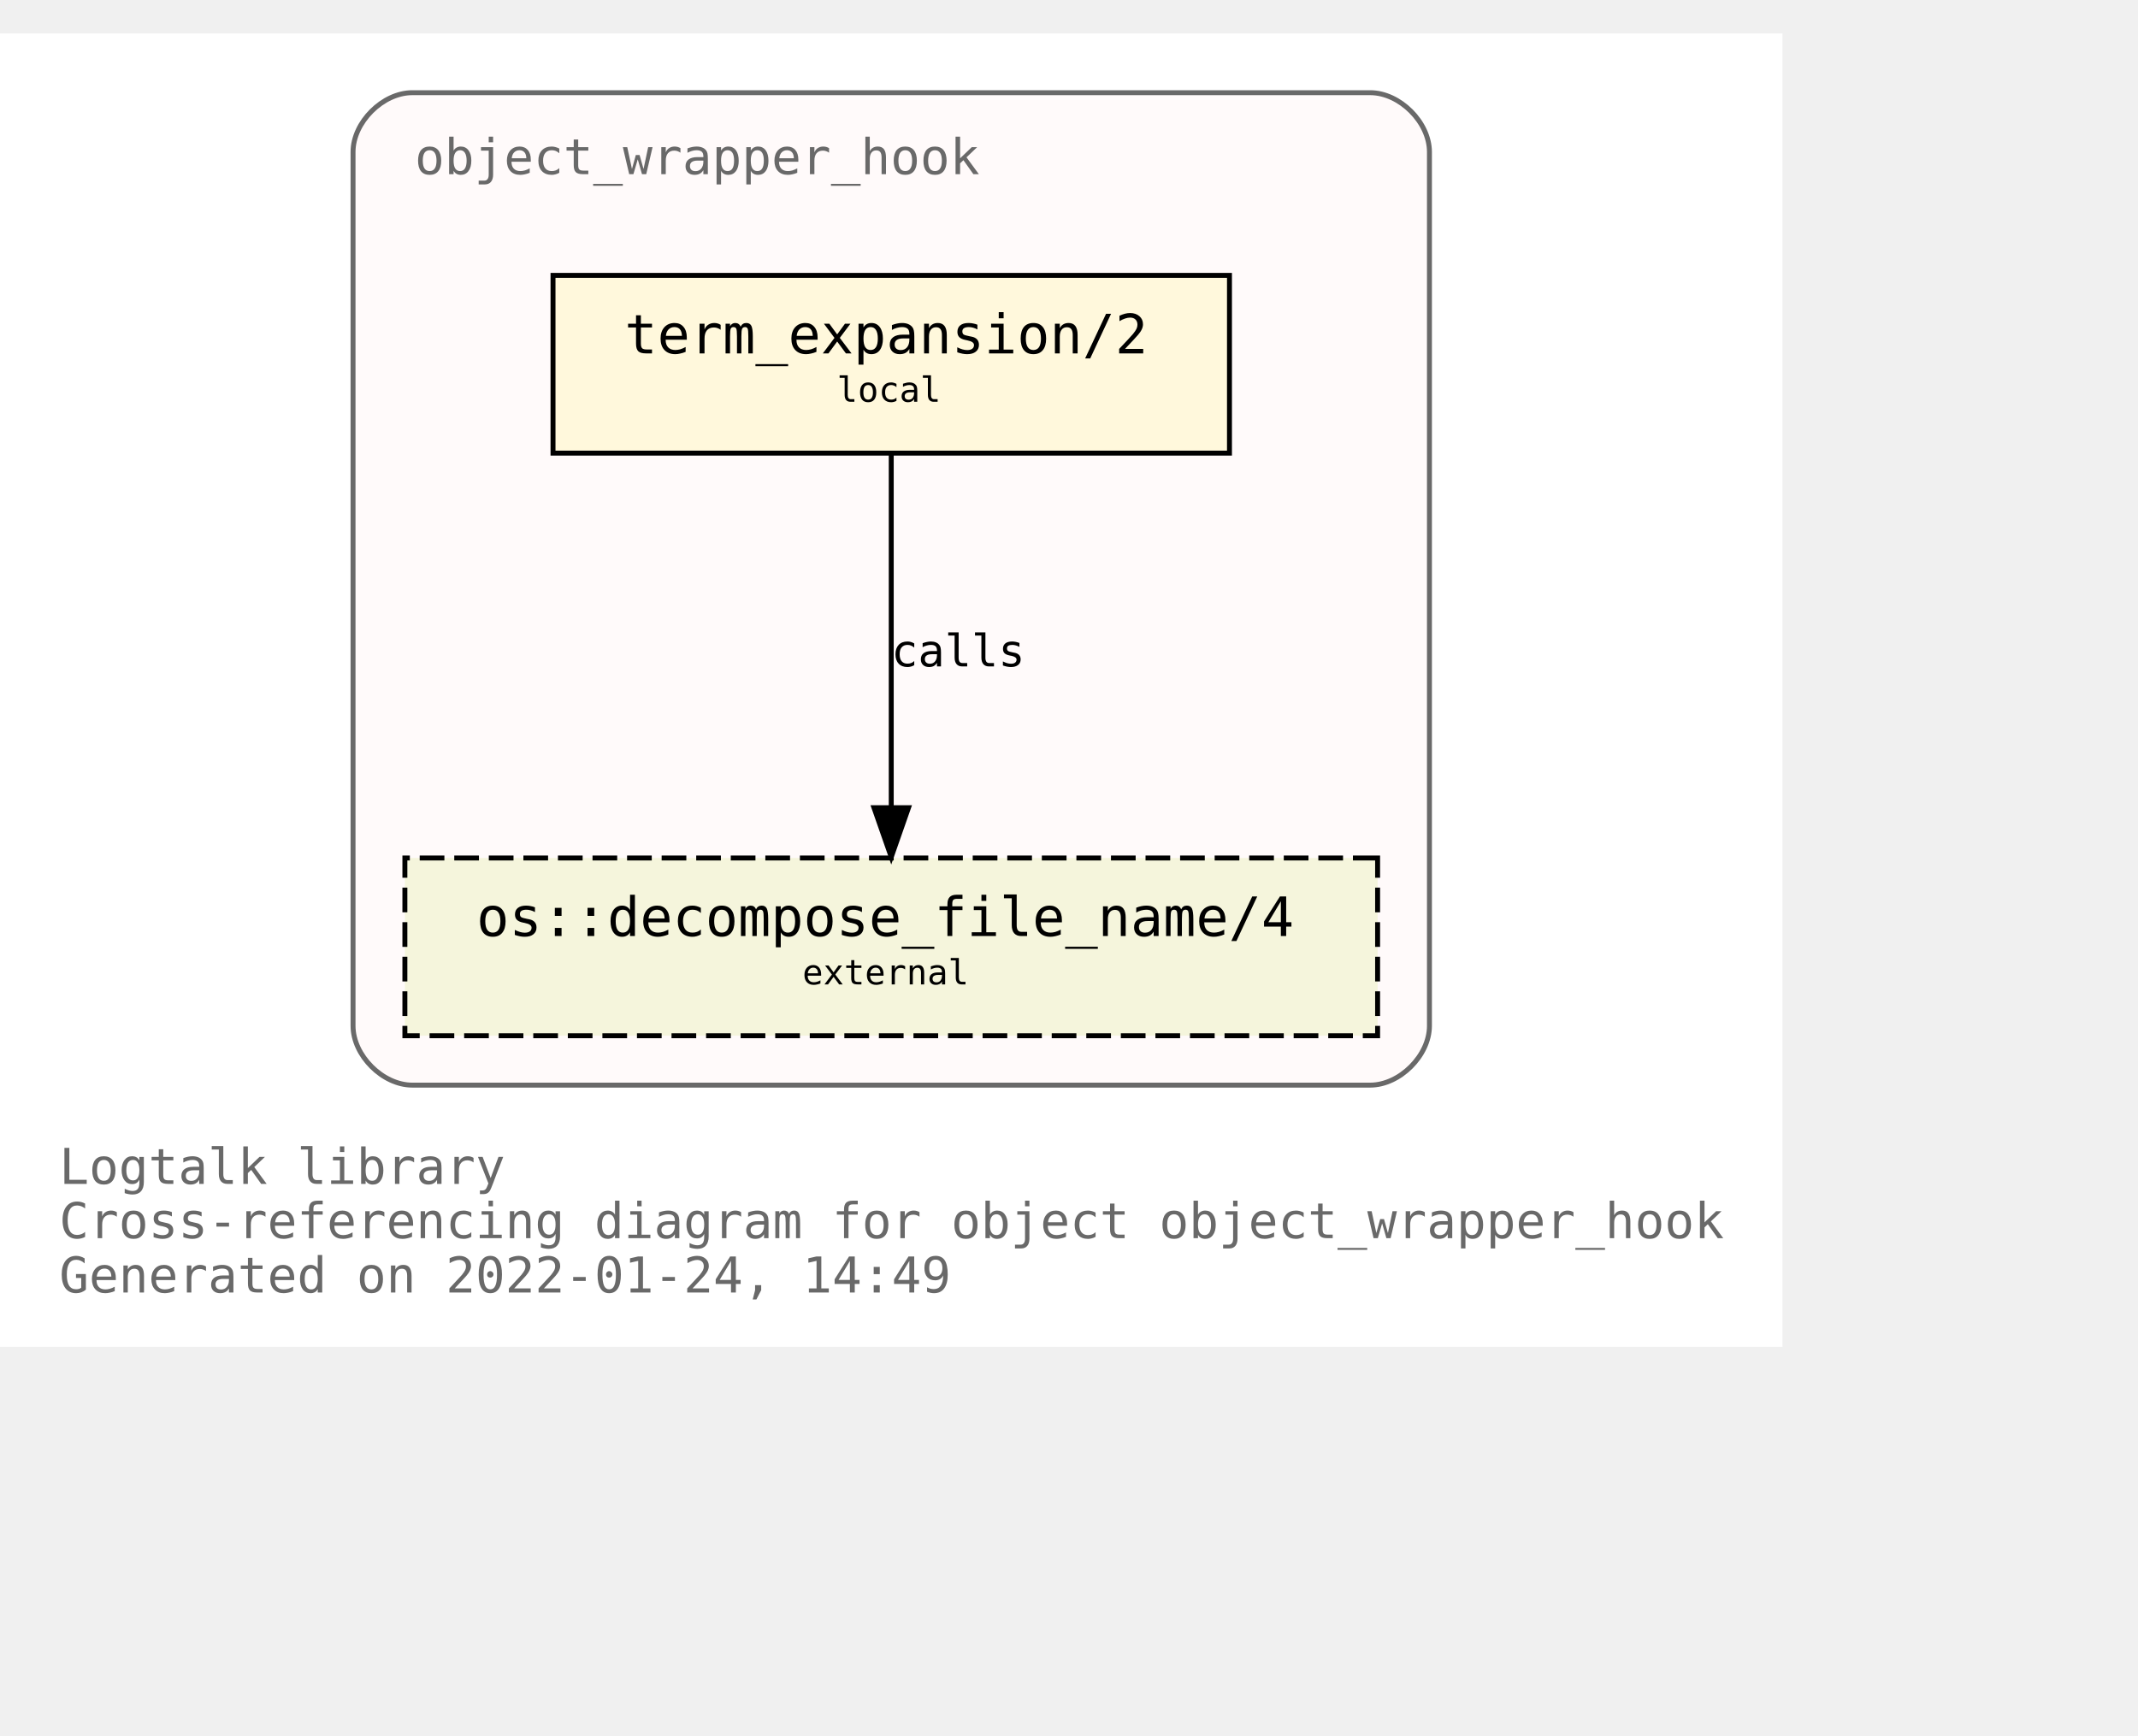
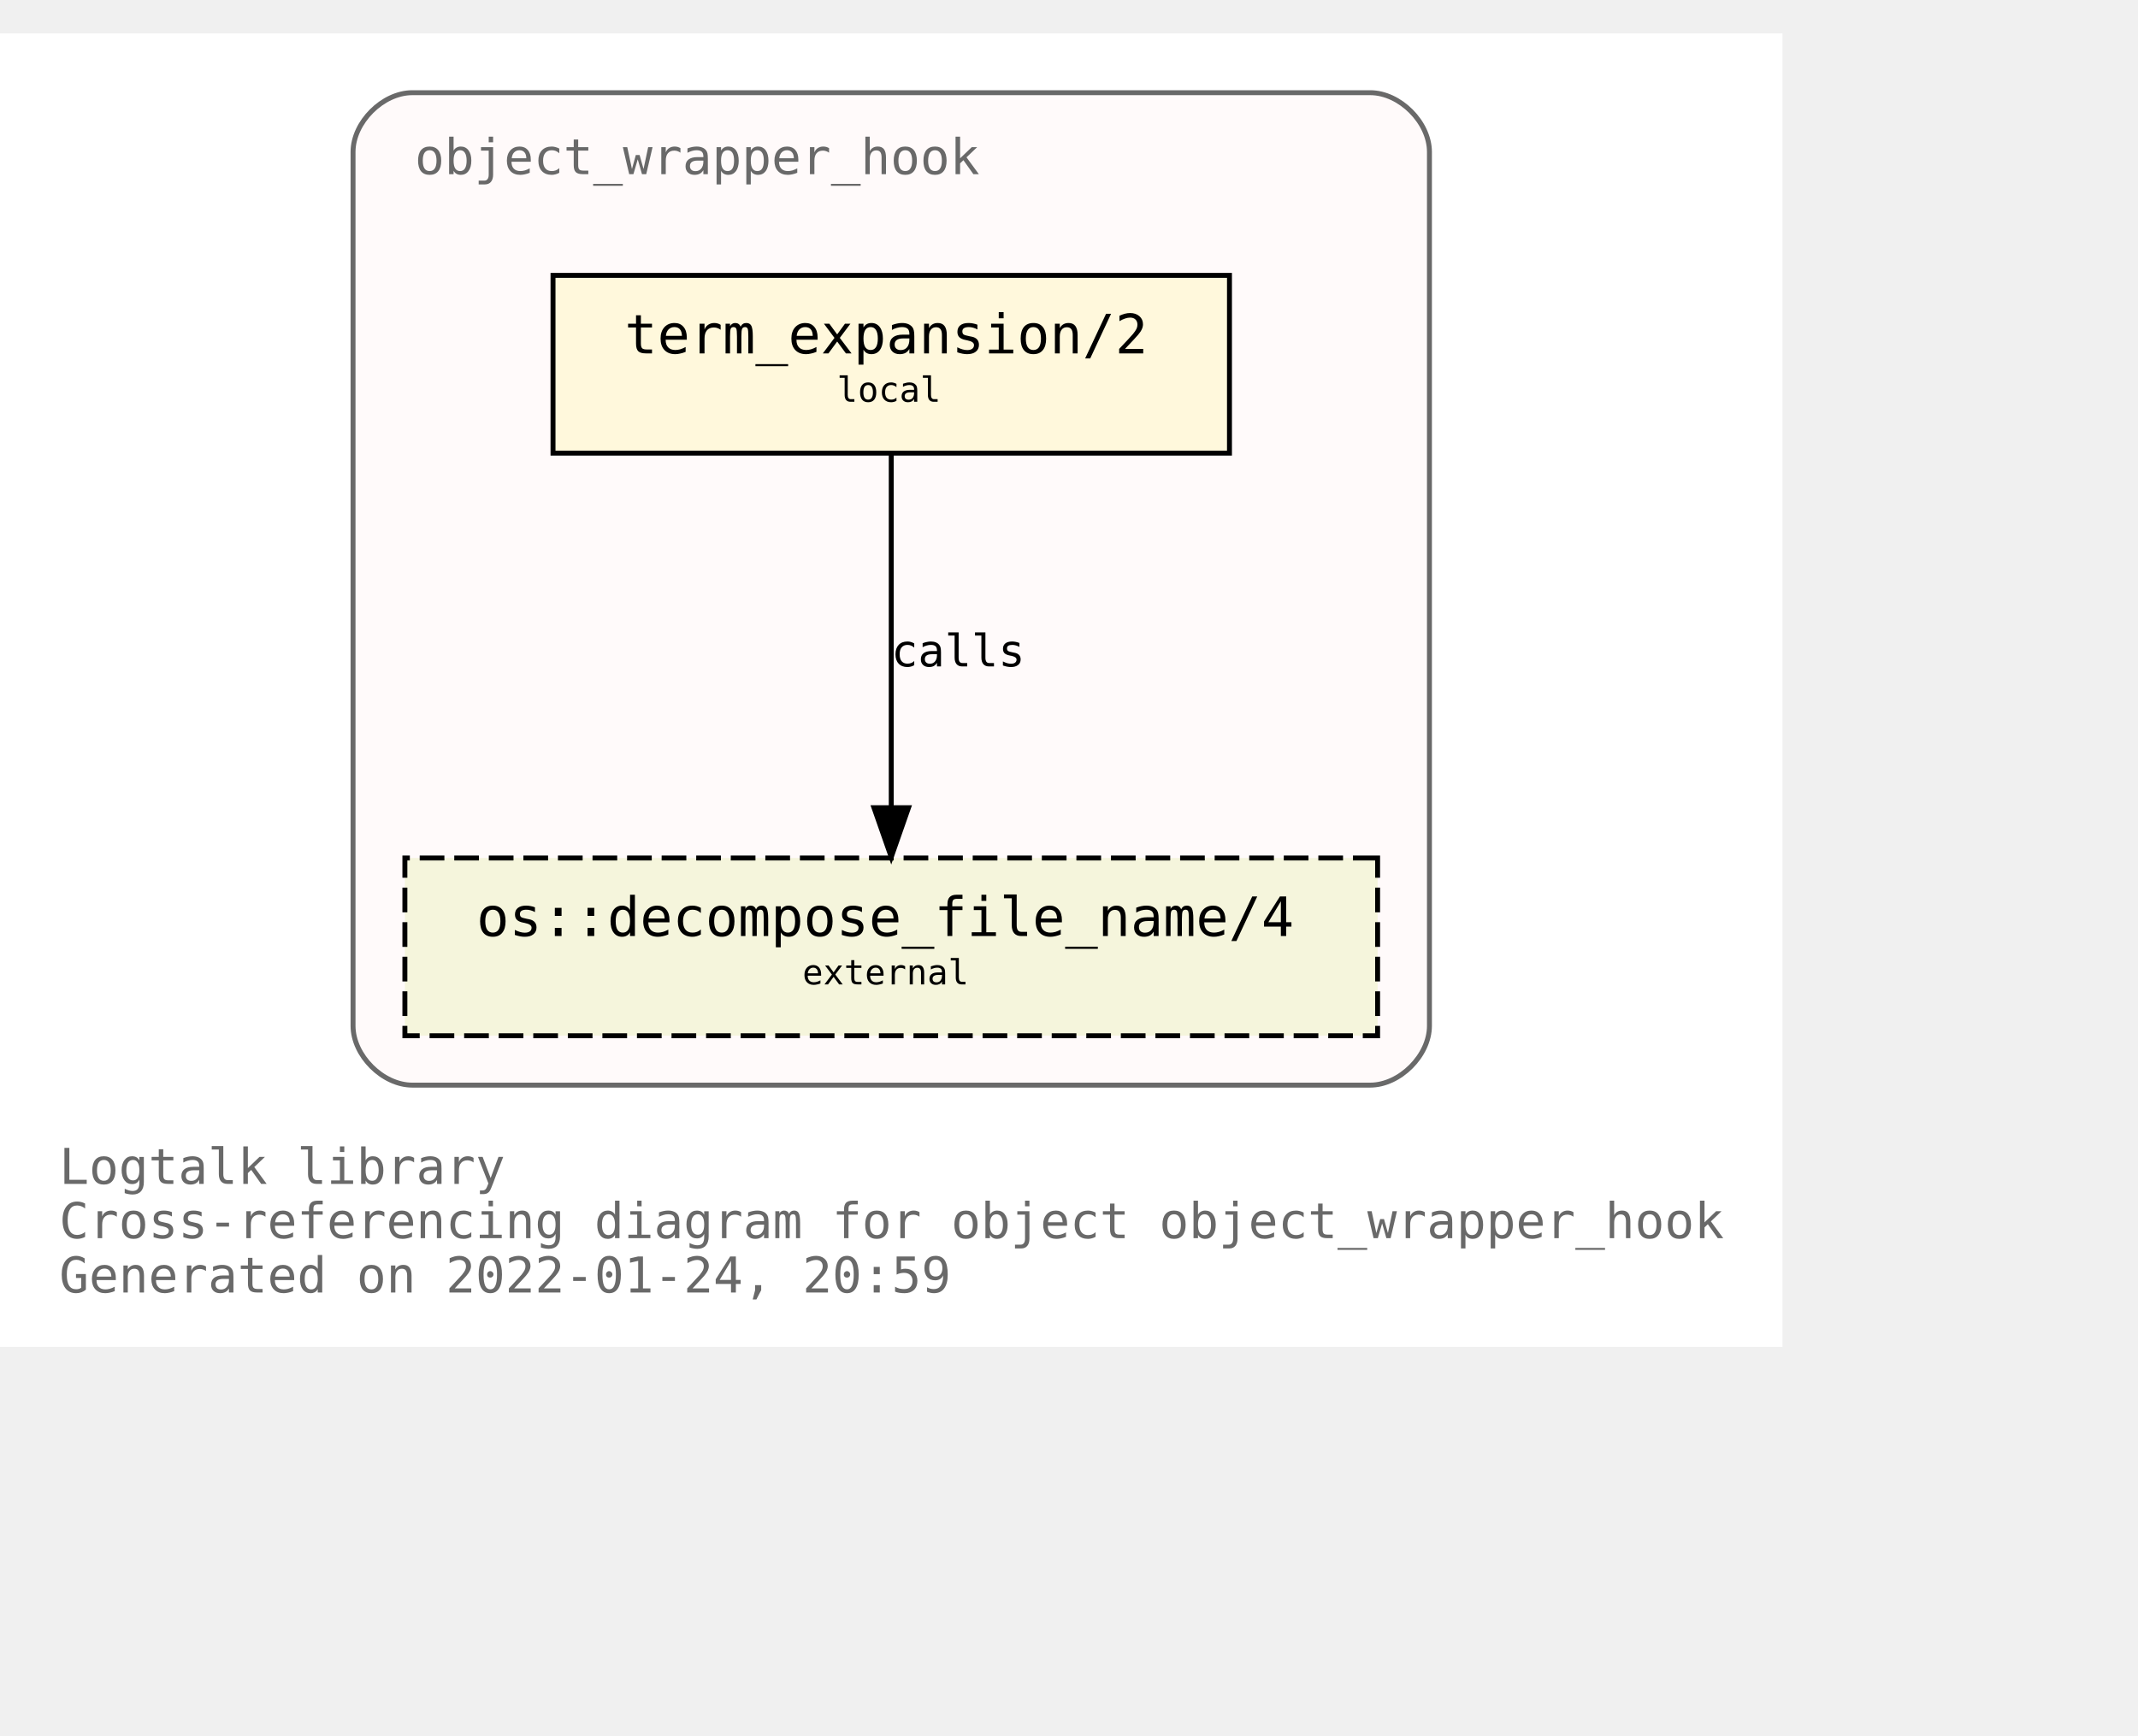
<svg xmlns="http://www.w3.org/2000/svg" xmlns:xlink="http://www.w3.org/1999/xlink" width="505pt" height="410pt" viewBox="72.00 72.00 433.00 338.00">
  <g id="graph0" class="graph" transform="scale(1 1) rotate(0) translate(76 334)">
    <polygon fill="white" stroke="transparent" points="-4,4 -4,-262 357,-262 357,4 -4,4" />
    <text text-anchor="start" x="8" y="-29" font-family="Monospace" font-size="10.00" fill="dimgray">Logtalk library</text>
    <text text-anchor="start" x="8" y="-18" font-family="Monospace" font-size="10.00" fill="dimgray">Cross-referencing diagram for object object_wrapper_hook</text>
-     <text text-anchor="start" x="8" y="-7" font-family="Monospace" font-size="10.00" fill="dimgray">Generated on 2022-01-24, 14:49</text>
+     <text text-anchor="start" x="8" y="-7" font-family="Monospace" font-size="10.00" fill="dimgray">Generated on 2022-01-24, 20:59</text>
    <g id="clust1" class="cluster">
      <g id="a_clust1">
        <a xlink:title="object_wrapper_hook">
          <path fill="snow" stroke="dimgray" d="M79.5,-49C79.5,-49 273.5,-49 273.5,-49 279.5,-49 285.5,-55 285.5,-61 285.5,-61 285.5,-238 285.5,-238 285.5,-244 279.5,-250 273.5,-250 273.5,-250 79.5,-250 79.5,-250 73.5,-250 67.5,-244 67.5,-238 67.5,-238 67.5,-61 67.5,-61 67.5,-55 73.5,-49 79.5,-49" />
          <g id="a_clust1_0">
-             <a xlink:href="https://github.com/LogtalkDotOrg/logtalk3/tree/22bbb3d12dbc3e3d1a364ff6bd8b5f36d7436150/library/hook_objects/object_wrapper_hook.lgt" xlink:title="https://github.com/LogtalkDotOrg/logtalk3/tree/22bbb3d12dbc3e3d1a364ff6bd8b5f36d7436150/library/hook_objects/object_wrapper_hook.lgt">
+             <a xlink:href="https://github.com/LogtalkDotOrg/logtalk3/tree/8ec648d3273dfce6ad7d8fb2104133c25a524a39/library/hook_objects/object_wrapper_hook.lgt" xlink:title="https://github.com/LogtalkDotOrg/logtalk3/tree/8ec648d3273dfce6ad7d8fb2104133c25a524a39/library/hook_objects/object_wrapper_hook.lgt">
              <text text-anchor="start" x="80" y="-233.5" font-family="Monospace" font-size="10.00" fill="dimgray">object_wrapper_hook</text>
            </a>
          </g>
        </a>
      </g>
    </g>
    <g id="node1" class="node">
      <g id="a_node1">
-         <a xlink:href="https://github.com/LogtalkDotOrg/logtalk3/tree/22bbb3d12dbc3e3d1a364ff6bd8b5f36d7436150/library/hook_objects/object_wrapper_hook.lgt#L39" xlink:title="https://github.com/LogtalkDotOrg/logtalk3/tree/22bbb3d12dbc3e3d1a364ff6bd8b5f36d7436150/library/hook_objects/object_wrapper_hook.lgt#L39">
+         <a xlink:href="https://github.com/LogtalkDotOrg/logtalk3/tree/8ec648d3273dfce6ad7d8fb2104133c25a524a39/library/hook_objects/object_wrapper_hook.lgt#L39" xlink:title="https://github.com/LogtalkDotOrg/logtalk3/tree/8ec648d3273dfce6ad7d8fb2104133c25a524a39/library/hook_objects/object_wrapper_hook.lgt#L39">
          <polygon fill="cornsilk" stroke="black" points="245,-213 108,-213 108,-177 245,-177 245,-213" />
          <text text-anchor="start" x="116.5" y="-197.8" font-family="Monospace" font-size="9.00"> </text>
          <text text-anchor="start" x="122.5" y="-197.2" font-family="Monospace" font-size="11.00">term_expansion/2</text>
          <text text-anchor="start" x="231.5" y="-197.8" font-family="Monospace" font-size="9.00"> </text>
          <text text-anchor="start" x="116.5" y="-186.8" font-family="Monospace" font-size="9.00"> </text>
          <text text-anchor="start" x="165.5" y="-187.4" font-family="Monospace" font-size="7.00">local</text>
          <text text-anchor="start" x="231.5" y="-186.8" font-family="Monospace" font-size="9.00"> </text>
        </a>
      </g>
    </g>
    <g id="node2" class="node">
      <g id="a_node2">
        <a xlink:href="https://logtalk.org/library/osp_0.html#decompose_file_name/4" xlink:title="https://logtalk.org/library/osp_0.html#decompose_file_name/4">
          <polygon fill="beige" stroke="black" stroke-dasharray="5,2" points="275,-95 78,-95 78,-59 275,-59 275,-95" />
          <text text-anchor="start" x="86.5" y="-79.8" font-family="Monospace" font-size="9.00"> </text>
          <text text-anchor="start" x="92.5" y="-79.2" font-family="Monospace" font-size="11.00">os::decompose_file_name/4</text>
          <text text-anchor="start" x="261.5" y="-79.8" font-family="Monospace" font-size="9.00"> </text>
          <text text-anchor="start" x="86.5" y="-68.8" font-family="Monospace" font-size="9.00"> </text>
          <text text-anchor="start" x="158.5" y="-69.4" font-family="Monospace" font-size="7.00">external</text>
          <text text-anchor="start" x="261.5" y="-68.8" font-family="Monospace" font-size="9.00"> </text>
        </a>
      </g>
    </g>
    <g id="edge1" class="edge">
      <g id="a_edge1">
-         <a xlink:href="https://github.com/LogtalkDotOrg/logtalk3/tree/22bbb3d12dbc3e3d1a364ff6bd8b5f36d7436150/library/hook_objects/object_wrapper_hook.lgt#L39" xlink:title="calls">
+         <a xlink:href="https://github.com/LogtalkDotOrg/logtalk3/tree/8ec648d3273dfce6ad7d8fb2104133c25a524a39/library/hook_objects/object_wrapper_hook.lgt#L39" xlink:title="calls">
          <path fill="none" stroke="black" d="M176.5,-176.88C176.5,-158.04 176.5,-127.47 176.5,-105.3" />
          <polygon fill="black" stroke="black" points="180,-105.19 176.5,-95.19 173,-105.19 180,-105.19" />
        </a>
      </g>
      <g id="a_edge1-label">
-         <a xlink:href="https://github.com/LogtalkDotOrg/logtalk3/tree/22bbb3d12dbc3e3d1a364ff6bd8b5f36d7436150/library/hook_objects/object_wrapper_hook.lgt#L39" xlink:title="https://github.com/LogtalkDotOrg/logtalk3/tree/22bbb3d12dbc3e3d1a364ff6bd8b5f36d7436150/library/hook_objects/object_wrapper_hook.lgt#L39">
+         <a xlink:href="https://github.com/LogtalkDotOrg/logtalk3/tree/8ec648d3273dfce6ad7d8fb2104133c25a524a39/library/hook_objects/object_wrapper_hook.lgt#L39" xlink:title="https://github.com/LogtalkDotOrg/logtalk3/tree/8ec648d3273dfce6ad7d8fb2104133c25a524a39/library/hook_objects/object_wrapper_hook.lgt#L39">
          <text text-anchor="start" x="176.5" y="-133.8" font-family="Monospace" font-size="9.00">calls</text>
        </a>
      </g>
    </g>
  </g>
</svg>
